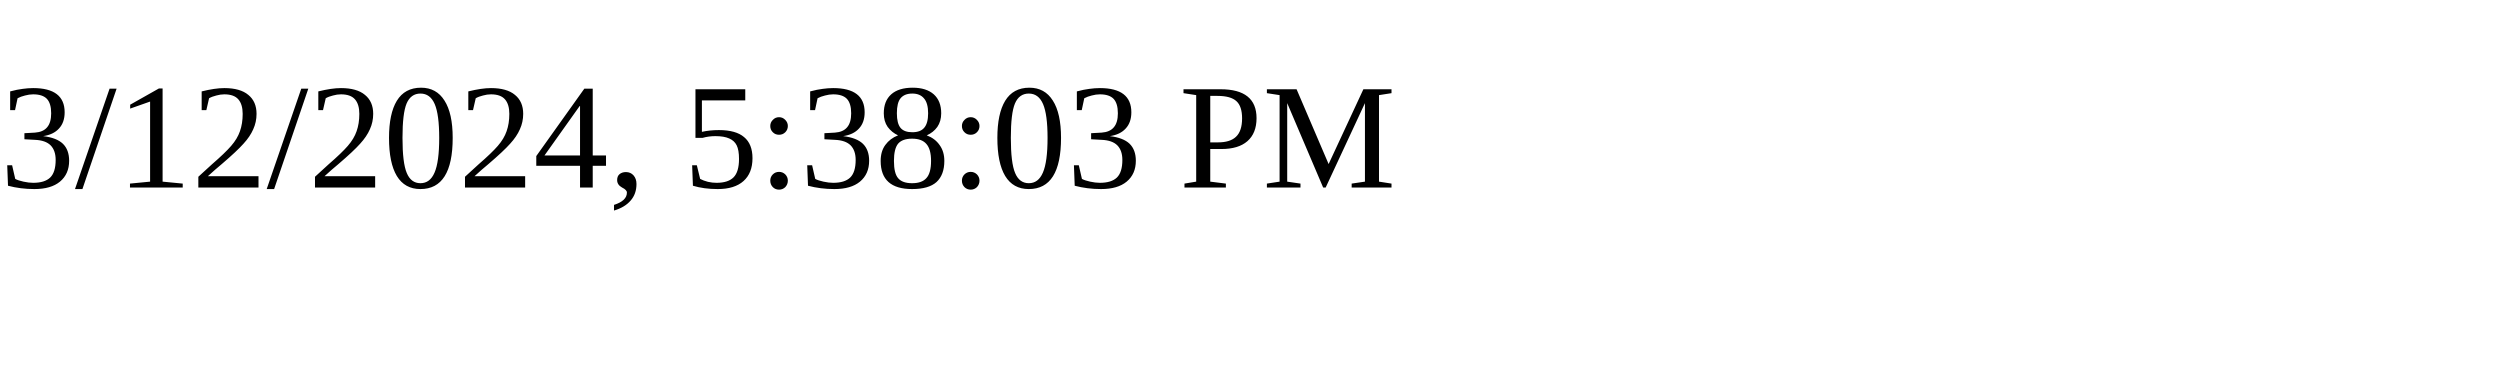
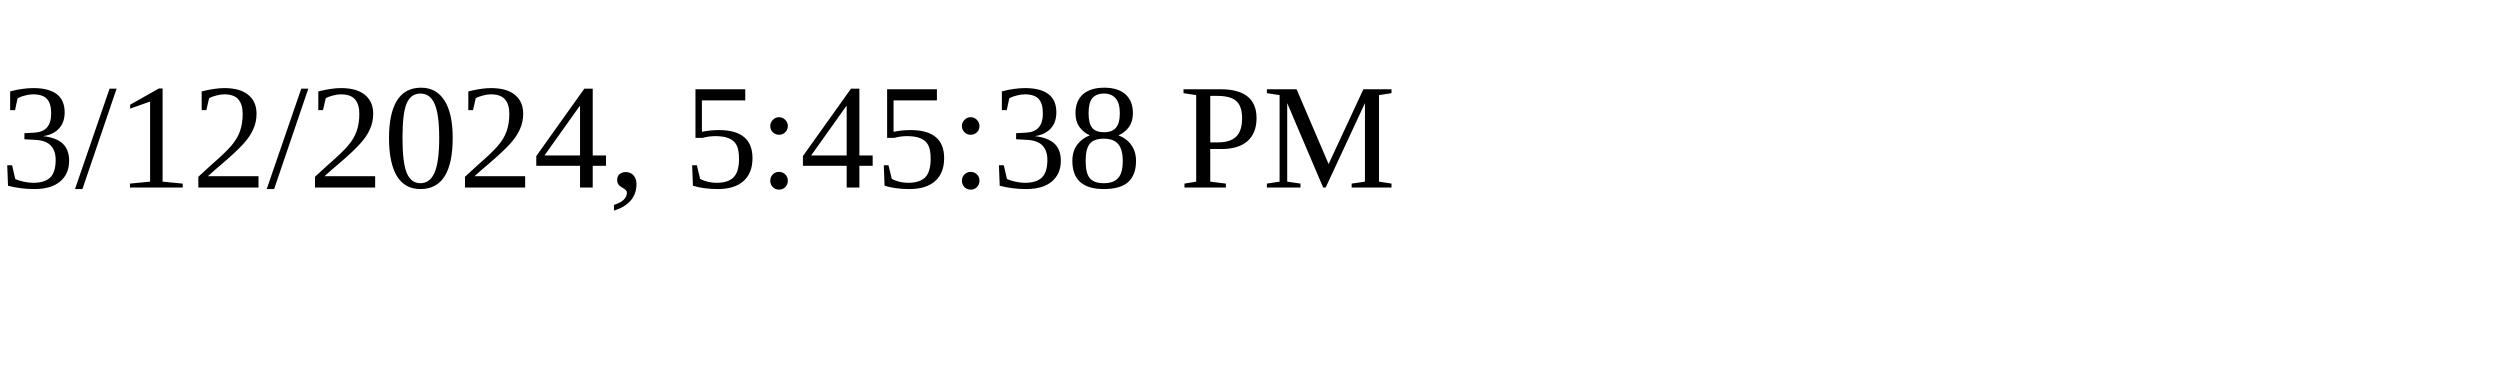
<svg xmlns="http://www.w3.org/2000/svg" height="30" width="200">
-   <text x="0" y="15">3/12/2024, 5:38:03 PM</text>
+   <text x="0" y="15">3/12/2024, 5:45:38 PM</text>
</svg>
